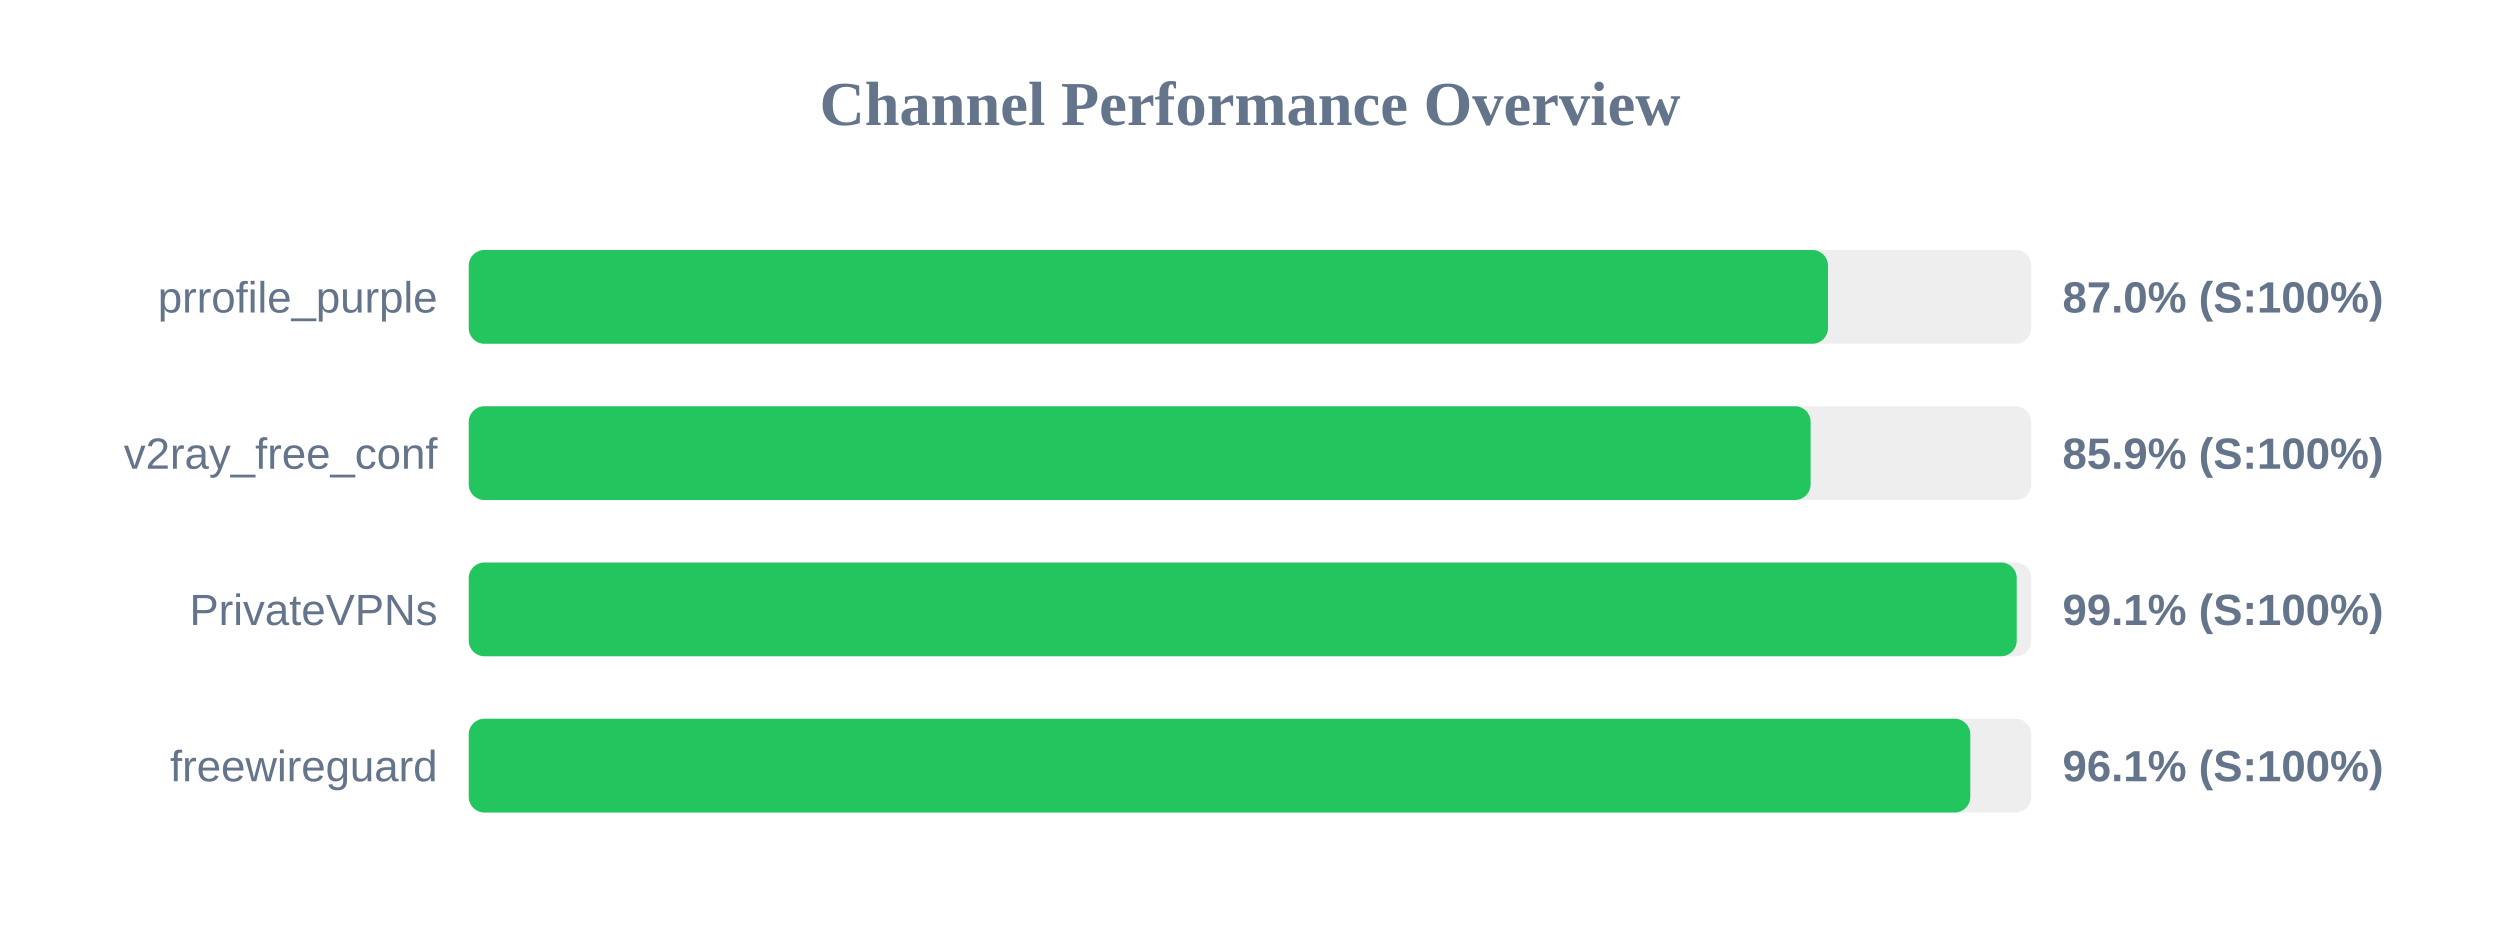
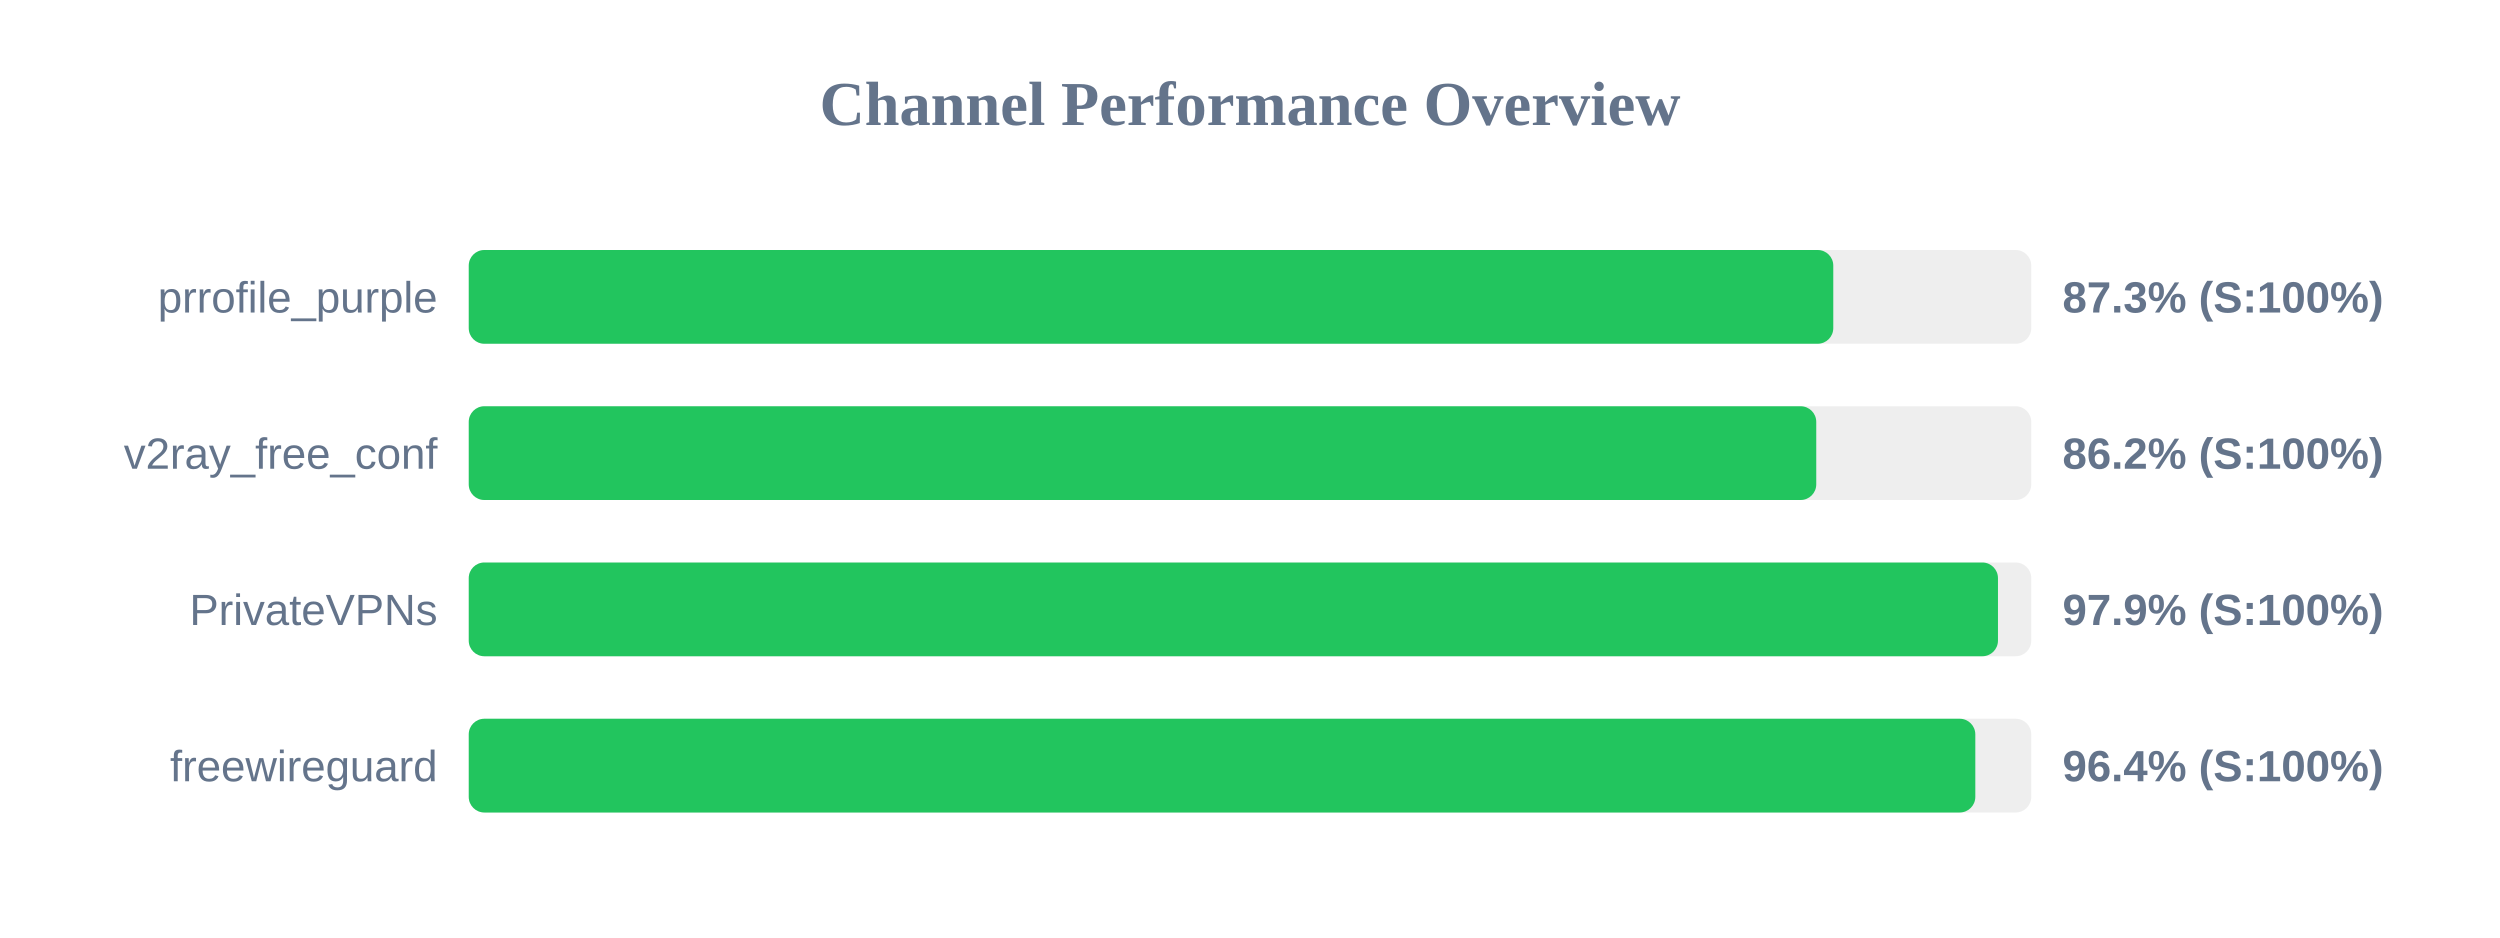
<svg xmlns="http://www.w3.org/2000/svg" width="800" height="300" version="1.1">
  <style>
        .row { font: 14px Arial; fill: #64748b; }
        .score { font: bold 14px Arial; fill: #64748b; }
    </style>
  <text x="400" y="40" text-anchor="middle" font-size="20px" font-weight="bold" fill="#64748b">Channel Performance Overview</text>
  <rect x="150" y="80" width="500" height="30" fill="#eee" rx="5" />
-   <rect x="150" y="80" width="434.95" height="30" fill="#22c55e" rx="5" />
+   <rect x="150" y="80" width="436.65" height="30" fill="#22c55e" rx="5" />
  <text x="140" y="100" text-anchor="end" class="row">prrofile_purple</text>
-   <text x="660" y="100" text-anchor="start" class="score">87.0% (S:100%)</text>
+   <text x="660" y="100" text-anchor="start" class="score">87.3% (S:100%)</text>
  <rect x="150" y="130" width="500" height="30" fill="#eee" rx="5" />
-   <rect x="150" y="130" width="429.4" height="30" fill="#22c55e" rx="5" />
+   <rect x="150" y="130" width="431.2" height="30" fill="#22c55e" rx="5" />
  <text x="140" y="150" text-anchor="end" class="row">v2ray_free_conf</text>
-   <text x="660" y="150" text-anchor="start" class="score">85.9% (S:100%)</text>
+   <text x="660" y="150" text-anchor="start" class="score">86.2% (S:100%)</text>
  <rect x="150" y="180" width="500" height="30" fill="#eee" rx="5" />
-   <rect x="150" y="180" width="495.35" height="30" fill="#22c55e" rx="5" />
+   <rect x="150" y="180" width="489.35" height="30" fill="#22c55e" rx="5" />
  <text x="140" y="200" text-anchor="end" class="row">PrivateVPNs</text>
-   <text x="660" y="200" text-anchor="start" class="score">99.1% (S:100%)</text>
+   <text x="660" y="200" text-anchor="start" class="score">97.9% (S:100%)</text>
  <rect x="150" y="230" width="500" height="30" fill="#eee" rx="5" />
-   <rect x="150" y="230" width="480.5" height="30" fill="#22c55e" rx="5" />
+   <rect x="150" y="230" width="482.1" height="30" fill="#22c55e" rx="5" />
  <text x="140" y="250" text-anchor="end" class="row">freewireguard</text>
-   <text x="660" y="250" text-anchor="start" class="score">96.1% (S:100%)</text>
+   <text x="660" y="250" text-anchor="start" class="score">96.4% (S:100%)</text>
</svg>
